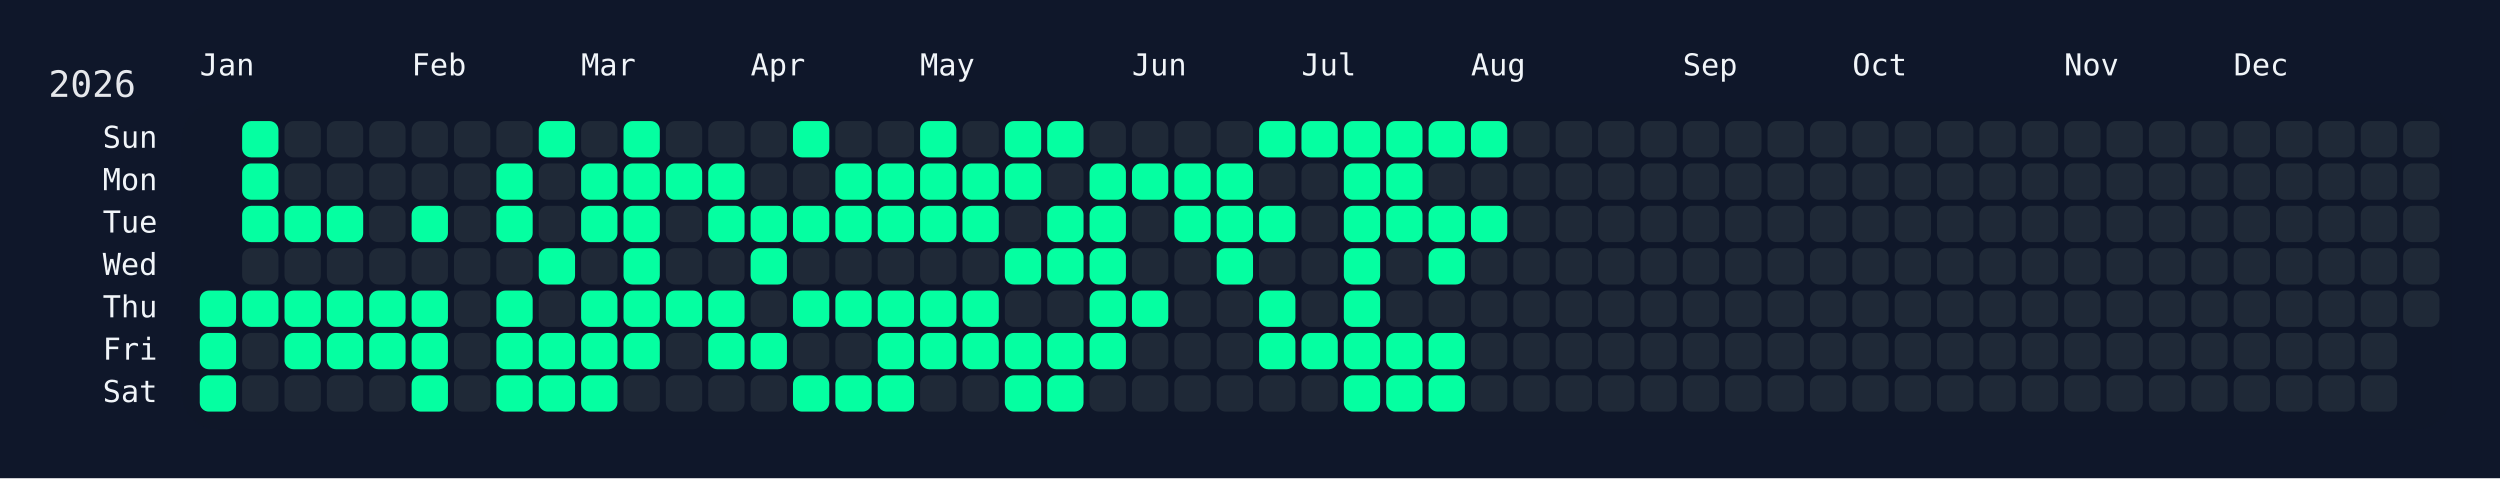
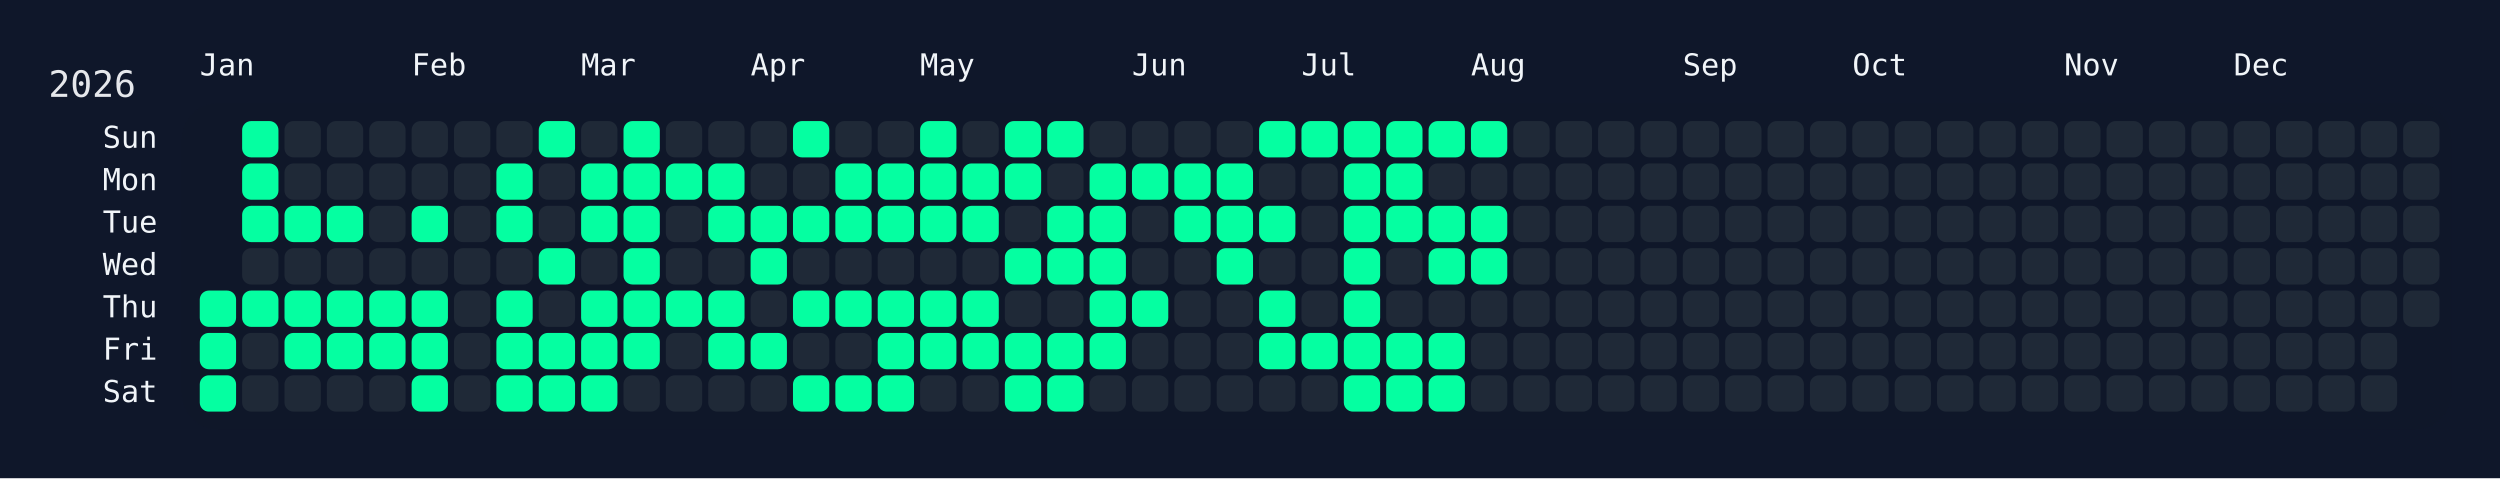
<svg xmlns="http://www.w3.org/2000/svg" width="826" height="158" viewBox="0 0 826 158">
  <rect width="826" height="158" fill="#0f172a" />
  <rect x="60" y="34" width="750" height="108" rx="12" ry="12" fill="rgba(15, 23, 42, 0.8)" />
  <text x="16" y="32" font-size="12" fill="#e5e7eb" font-family="JetBrains Mono, ui-monospace, SFMono-Regular, Menlo, Monaco, Consolas, monospace">2026</text>
  <text x="66" y="18" font-size="10" fill="#f1f5f9" font-family="JetBrains Mono, ui-monospace, SFMono-Regular, Menlo, Monaco, Consolas, monospace" dominant-baseline="hanging">Jan</text>
  <text x="136" y="18" font-size="10" fill="#f1f5f9" font-family="JetBrains Mono, ui-monospace, SFMono-Regular, Menlo, Monaco, Consolas, monospace" dominant-baseline="hanging">Feb</text>
  <text x="192" y="18" font-size="10" fill="#f1f5f9" font-family="JetBrains Mono, ui-monospace, SFMono-Regular, Menlo, Monaco, Consolas, monospace" dominant-baseline="hanging">Mar</text>
  <text x="248" y="18" font-size="10" fill="#f1f5f9" font-family="JetBrains Mono, ui-monospace, SFMono-Regular, Menlo, Monaco, Consolas, monospace" dominant-baseline="hanging">Apr</text>
  <text x="304" y="18" font-size="10" fill="#f1f5f9" font-family="JetBrains Mono, ui-monospace, SFMono-Regular, Menlo, Monaco, Consolas, monospace" dominant-baseline="hanging">May</text>
  <text x="374" y="18" font-size="10" fill="#f1f5f9" font-family="JetBrains Mono, ui-monospace, SFMono-Regular, Menlo, Monaco, Consolas, monospace" dominant-baseline="hanging">Jun</text>
  <text x="430" y="18" font-size="10" fill="#f1f5f9" font-family="JetBrains Mono, ui-monospace, SFMono-Regular, Menlo, Monaco, Consolas, monospace" dominant-baseline="hanging">Jul</text>
  <text x="486" y="18" font-size="10" fill="#f1f5f9" font-family="JetBrains Mono, ui-monospace, SFMono-Regular, Menlo, Monaco, Consolas, monospace" dominant-baseline="hanging">Aug</text>
  <text x="556" y="18" font-size="10" fill="#f1f5f9" font-family="JetBrains Mono, ui-monospace, SFMono-Regular, Menlo, Monaco, Consolas, monospace" dominant-baseline="hanging">Sep</text>
  <text x="612" y="18" font-size="10" fill="#f1f5f9" font-family="JetBrains Mono, ui-monospace, SFMono-Regular, Menlo, Monaco, Consolas, monospace" dominant-baseline="hanging">Oct</text>
  <text x="682" y="18" font-size="10" fill="#f1f5f9" font-family="JetBrains Mono, ui-monospace, SFMono-Regular, Menlo, Monaco, Consolas, monospace" dominant-baseline="hanging">Nov</text>
  <text x="738" y="18" font-size="10" fill="#f1f5f9" font-family="JetBrains Mono, ui-monospace, SFMono-Regular, Menlo, Monaco, Consolas, monospace" dominant-baseline="hanging">Dec</text>
  <text x="52" y="46.0" font-size="10" fill="#f1f5f9" font-family="JetBrains Mono, ui-monospace, SFMono-Regular, Menlo, Monaco, Consolas, monospace" text-anchor="end" dominant-baseline="middle">Sun</text>
  <text x="52" y="60.0" font-size="10" fill="#f1f5f9" font-family="JetBrains Mono, ui-monospace, SFMono-Regular, Menlo, Monaco, Consolas, monospace" text-anchor="end" dominant-baseline="middle">Mon</text>
  <text x="52" y="74.0" font-size="10" fill="#f1f5f9" font-family="JetBrains Mono, ui-monospace, SFMono-Regular, Menlo, Monaco, Consolas, monospace" text-anchor="end" dominant-baseline="middle">Tue</text>
  <text x="52" y="88.0" font-size="10" fill="#f1f5f9" font-family="JetBrains Mono, ui-monospace, SFMono-Regular, Menlo, Monaco, Consolas, monospace" text-anchor="end" dominant-baseline="middle">Wed</text>
  <text x="52" y="102.0" font-size="10" fill="#f1f5f9" font-family="JetBrains Mono, ui-monospace, SFMono-Regular, Menlo, Monaco, Consolas, monospace" text-anchor="end" dominant-baseline="middle">Thu</text>
  <text x="52" y="116.0" font-size="10" fill="#f1f5f9" font-family="JetBrains Mono, ui-monospace, SFMono-Regular, Menlo, Monaco, Consolas, monospace" text-anchor="end" dominant-baseline="middle">Fri</text>
  <text x="52" y="130.0" font-size="10" fill="#f1f5f9" font-family="JetBrains Mono, ui-monospace, SFMono-Regular, Menlo, Monaco, Consolas, monospace" text-anchor="end" dominant-baseline="middle">Sat</text>
  <g transform="translate(66,40)">
    <rect x="0" y="56" width="12" height="12" rx="3" ry="3" fill="#05ffa1" data-date="2026-01-01" />
    <rect x="0" y="70" width="12" height="12" rx="3" ry="3" fill="#05ffa1" data-date="2026-01-02" />
    <rect x="0" y="84" width="12" height="12" rx="3" ry="3" fill="#05ffa1" data-date="2026-01-03" />
    <rect x="14" y="0" width="12" height="12" rx="3" ry="3" fill="#05ffa1" data-date="2026-01-04" />
    <rect x="14" y="14" width="12" height="12" rx="3" ry="3" fill="#05ffa1" data-date="2026-01-05" />
    <rect x="14" y="28" width="12" height="12" rx="3" ry="3" fill="#05ffa1" data-date="2026-01-06" />
    <rect x="14" y="42" width="12" height="12" rx="3" ry="3" fill="#1f2937" data-date="2026-01-07" />
    <rect x="14" y="56" width="12" height="12" rx="3" ry="3" fill="#05ffa1" data-date="2026-01-08" />
    <rect x="14" y="70" width="12" height="12" rx="3" ry="3" fill="#1f2937" data-date="2026-01-09" />
    <rect x="14" y="84" width="12" height="12" rx="3" ry="3" fill="#1f2937" data-date="2026-01-10" />
    <rect x="28" y="0" width="12" height="12" rx="3" ry="3" fill="#1f2937" data-date="2026-01-11" />
    <rect x="28" y="14" width="12" height="12" rx="3" ry="3" fill="#1f2937" data-date="2026-01-12" />
    <rect x="28" y="28" width="12" height="12" rx="3" ry="3" fill="#05ffa1" data-date="2026-01-13" />
    <rect x="28" y="42" width="12" height="12" rx="3" ry="3" fill="#1f2937" data-date="2026-01-14" />
    <rect x="28" y="56" width="12" height="12" rx="3" ry="3" fill="#05ffa1" data-date="2026-01-15" />
    <rect x="28" y="70" width="12" height="12" rx="3" ry="3" fill="#05ffa1" data-date="2026-01-16" />
    <rect x="28" y="84" width="12" height="12" rx="3" ry="3" fill="#1f2937" data-date="2026-01-17" />
    <rect x="42" y="0" width="12" height="12" rx="3" ry="3" fill="#1f2937" data-date="2026-01-18" />
    <rect x="42" y="14" width="12" height="12" rx="3" ry="3" fill="#1f2937" data-date="2026-01-19" />
    <rect x="42" y="28" width="12" height="12" rx="3" ry="3" fill="#05ffa1" data-date="2026-01-20" />
    <rect x="42" y="42" width="12" height="12" rx="3" ry="3" fill="#1f2937" data-date="2026-01-21" />
    <rect x="42" y="56" width="12" height="12" rx="3" ry="3" fill="#05ffa1" data-date="2026-01-22" />
    <rect x="42" y="70" width="12" height="12" rx="3" ry="3" fill="#05ffa1" data-date="2026-01-23" />
    <rect x="42" y="84" width="12" height="12" rx="3" ry="3" fill="#1f2937" data-date="2026-01-24" />
    <rect x="56" y="0" width="12" height="12" rx="3" ry="3" fill="#1f2937" data-date="2026-01-25" />
    <rect x="56" y="14" width="12" height="12" rx="3" ry="3" fill="#1f2937" data-date="2026-01-26" />
    <rect x="56" y="28" width="12" height="12" rx="3" ry="3" fill="#1f2937" data-date="2026-01-27" />
    <rect x="56" y="42" width="12" height="12" rx="3" ry="3" fill="#1f2937" data-date="2026-01-28" />
    <rect x="56" y="56" width="12" height="12" rx="3" ry="3" fill="#05ffa1" data-date="2026-01-29" />
    <rect x="56" y="70" width="12" height="12" rx="3" ry="3" fill="#05ffa1" data-date="2026-01-30" />
    <rect x="56" y="84" width="12" height="12" rx="3" ry="3" fill="#1f2937" data-date="2026-01-31" />
    <rect x="70" y="0" width="12" height="12" rx="3" ry="3" fill="#1f2937" data-date="2026-02-01" />
    <rect x="70" y="14" width="12" height="12" rx="3" ry="3" fill="#1f2937" data-date="2026-02-02" />
    <rect x="70" y="28" width="12" height="12" rx="3" ry="3" fill="#05ffa1" data-date="2026-02-03" />
    <rect x="70" y="42" width="12" height="12" rx="3" ry="3" fill="#1f2937" data-date="2026-02-04" />
    <rect x="70" y="56" width="12" height="12" rx="3" ry="3" fill="#05ffa1" data-date="2026-02-05" />
    <rect x="70" y="70" width="12" height="12" rx="3" ry="3" fill="#05ffa1" data-date="2026-02-06" />
    <rect x="70" y="84" width="12" height="12" rx="3" ry="3" fill="#05ffa1" data-date="2026-02-07" />
    <rect x="84" y="0" width="12" height="12" rx="3" ry="3" fill="#1f2937" data-date="2026-02-08" />
    <rect x="84" y="14" width="12" height="12" rx="3" ry="3" fill="#1f2937" data-date="2026-02-09" />
    <rect x="84" y="28" width="12" height="12" rx="3" ry="3" fill="#1f2937" data-date="2026-02-10" />
    <rect x="84" y="42" width="12" height="12" rx="3" ry="3" fill="#1f2937" data-date="2026-02-11" />
    <rect x="84" y="56" width="12" height="12" rx="3" ry="3" fill="#1f2937" data-date="2026-02-12" />
    <rect x="84" y="70" width="12" height="12" rx="3" ry="3" fill="#1f2937" data-date="2026-02-13" />
    <rect x="84" y="84" width="12" height="12" rx="3" ry="3" fill="#1f2937" data-date="2026-02-14" />
    <rect x="98" y="0" width="12" height="12" rx="3" ry="3" fill="#1f2937" data-date="2026-02-15" />
    <rect x="98" y="14" width="12" height="12" rx="3" ry="3" fill="#05ffa1" data-date="2026-02-16" />
    <rect x="98" y="28" width="12" height="12" rx="3" ry="3" fill="#05ffa1" data-date="2026-02-17" />
    <rect x="98" y="42" width="12" height="12" rx="3" ry="3" fill="#1f2937" data-date="2026-02-18" />
    <rect x="98" y="56" width="12" height="12" rx="3" ry="3" fill="#05ffa1" data-date="2026-02-19" />
    <rect x="98" y="70" width="12" height="12" rx="3" ry="3" fill="#05ffa1" data-date="2026-02-20" />
    <rect x="98" y="84" width="12" height="12" rx="3" ry="3" fill="#05ffa1" data-date="2026-02-21" />
    <rect x="112" y="0" width="12" height="12" rx="3" ry="3" fill="#05ffa1" data-date="2026-02-22" />
    <rect x="112" y="14" width="12" height="12" rx="3" ry="3" fill="#1f2937" data-date="2026-02-23" />
    <rect x="112" y="28" width="12" height="12" rx="3" ry="3" fill="#1f2937" data-date="2026-02-24" />
    <rect x="112" y="42" width="12" height="12" rx="3" ry="3" fill="#05ffa1" data-date="2026-02-25" />
    <rect x="112" y="56" width="12" height="12" rx="3" ry="3" fill="#1f2937" data-date="2026-02-26" />
    <rect x="112" y="70" width="12" height="12" rx="3" ry="3" fill="#05ffa1" data-date="2026-02-27" />
    <rect x="112" y="84" width="12" height="12" rx="3" ry="3" fill="#05ffa1" data-date="2026-02-28" />
    <rect x="126" y="0" width="12" height="12" rx="3" ry="3" fill="#1f2937" data-date="2026-03-01" />
    <rect x="126" y="14" width="12" height="12" rx="3" ry="3" fill="#05ffa1" data-date="2026-03-02" />
    <rect x="126" y="28" width="12" height="12" rx="3" ry="3" fill="#05ffa1" data-date="2026-03-03" />
    <rect x="126" y="42" width="12" height="12" rx="3" ry="3" fill="#1f2937" data-date="2026-03-04" />
    <rect x="126" y="56" width="12" height="12" rx="3" ry="3" fill="#05ffa1" data-date="2026-03-05" />
    <rect x="126" y="70" width="12" height="12" rx="3" ry="3" fill="#05ffa1" data-date="2026-03-06" />
    <rect x="126" y="84" width="12" height="12" rx="3" ry="3" fill="#05ffa1" data-date="2026-03-07" />
    <rect x="140" y="0" width="12" height="12" rx="3" ry="3" fill="#05ffa1" data-date="2026-03-08" />
    <rect x="140" y="14" width="12" height="12" rx="3" ry="3" fill="#05ffa1" data-date="2026-03-09" />
    <rect x="140" y="28" width="12" height="12" rx="3" ry="3" fill="#05ffa1" data-date="2026-03-10" />
    <rect x="140" y="42" width="12" height="12" rx="3" ry="3" fill="#05ffa1" data-date="2026-03-11" />
    <rect x="140" y="56" width="12" height="12" rx="3" ry="3" fill="#05ffa1" data-date="2026-03-12" />
    <rect x="140" y="70" width="12" height="12" rx="3" ry="3" fill="#05ffa1" data-date="2026-03-13" />
    <rect x="140" y="84" width="12" height="12" rx="3" ry="3" fill="#1f2937" data-date="2026-03-14" />
    <rect x="154" y="0" width="12" height="12" rx="3" ry="3" fill="#1f2937" data-date="2026-03-15" />
    <rect x="154" y="14" width="12" height="12" rx="3" ry="3" fill="#05ffa1" data-date="2026-03-16" />
    <rect x="154" y="28" width="12" height="12" rx="3" ry="3" fill="#1f2937" data-date="2026-03-17" />
    <rect x="154" y="42" width="12" height="12" rx="3" ry="3" fill="#1f2937" data-date="2026-03-18" />
    <rect x="154" y="56" width="12" height="12" rx="3" ry="3" fill="#05ffa1" data-date="2026-03-19" />
    <rect x="154" y="70" width="12" height="12" rx="3" ry="3" fill="#1f2937" data-date="2026-03-20" />
    <rect x="154" y="84" width="12" height="12" rx="3" ry="3" fill="#1f2937" data-date="2026-03-21" />
    <rect x="168" y="0" width="12" height="12" rx="3" ry="3" fill="#1f2937" data-date="2026-03-22" />
    <rect x="168" y="14" width="12" height="12" rx="3" ry="3" fill="#05ffa1" data-date="2026-03-23" />
    <rect x="168" y="28" width="12" height="12" rx="3" ry="3" fill="#05ffa1" data-date="2026-03-24" />
    <rect x="168" y="42" width="12" height="12" rx="3" ry="3" fill="#1f2937" data-date="2026-03-25" />
    <rect x="168" y="56" width="12" height="12" rx="3" ry="3" fill="#05ffa1" data-date="2026-03-26" />
    <rect x="168" y="70" width="12" height="12" rx="3" ry="3" fill="#05ffa1" data-date="2026-03-27" />
    <rect x="168" y="84" width="12" height="12" rx="3" ry="3" fill="#1f2937" data-date="2026-03-28" />
    <rect x="182" y="0" width="12" height="12" rx="3" ry="3" fill="#1f2937" data-date="2026-03-29" />
    <rect x="182" y="14" width="12" height="12" rx="3" ry="3" fill="#1f2937" data-date="2026-03-30" />
    <rect x="182" y="28" width="12" height="12" rx="3" ry="3" fill="#05ffa1" data-date="2026-03-31" />
    <rect x="182" y="42" width="12" height="12" rx="3" ry="3" fill="#05ffa1" data-date="2026-04-01" />
    <rect x="182" y="56" width="12" height="12" rx="3" ry="3" fill="#1f2937" data-date="2026-04-02" />
    <rect x="182" y="70" width="12" height="12" rx="3" ry="3" fill="#05ffa1" data-date="2026-04-03" />
    <rect x="182" y="84" width="12" height="12" rx="3" ry="3" fill="#1f2937" data-date="2026-04-04" />
    <rect x="196" y="0" width="12" height="12" rx="3" ry="3" fill="#05ffa1" data-date="2026-04-05" />
    <rect x="196" y="14" width="12" height="12" rx="3" ry="3" fill="#1f2937" data-date="2026-04-06" />
    <rect x="196" y="28" width="12" height="12" rx="3" ry="3" fill="#05ffa1" data-date="2026-04-07" />
    <rect x="196" y="42" width="12" height="12" rx="3" ry="3" fill="#1f2937" data-date="2026-04-08" />
    <rect x="196" y="56" width="12" height="12" rx="3" ry="3" fill="#05ffa1" data-date="2026-04-09" />
    <rect x="196" y="70" width="12" height="12" rx="3" ry="3" fill="#1f2937" data-date="2026-04-10" />
    <rect x="196" y="84" width="12" height="12" rx="3" ry="3" fill="#05ffa1" data-date="2026-04-11" />
    <rect x="210" y="0" width="12" height="12" rx="3" ry="3" fill="#1f2937" data-date="2026-04-12" />
    <rect x="210" y="14" width="12" height="12" rx="3" ry="3" fill="#05ffa1" data-date="2026-04-13" />
    <rect x="210" y="28" width="12" height="12" rx="3" ry="3" fill="#05ffa1" data-date="2026-04-14" />
    <rect x="210" y="42" width="12" height="12" rx="3" ry="3" fill="#1f2937" data-date="2026-04-15" />
    <rect x="210" y="56" width="12" height="12" rx="3" ry="3" fill="#05ffa1" data-date="2026-04-16" />
    <rect x="210" y="70" width="12" height="12" rx="3" ry="3" fill="#1f2937" data-date="2026-04-17" />
    <rect x="210" y="84" width="12" height="12" rx="3" ry="3" fill="#05ffa1" data-date="2026-04-18" />
    <rect x="224" y="0" width="12" height="12" rx="3" ry="3" fill="#1f2937" data-date="2026-04-19" />
    <rect x="224" y="14" width="12" height="12" rx="3" ry="3" fill="#05ffa1" data-date="2026-04-20" />
    <rect x="224" y="28" width="12" height="12" rx="3" ry="3" fill="#05ffa1" data-date="2026-04-21" />
    <rect x="224" y="42" width="12" height="12" rx="3" ry="3" fill="#1f2937" data-date="2026-04-22" />
    <rect x="224" y="56" width="12" height="12" rx="3" ry="3" fill="#05ffa1" data-date="2026-04-23" />
    <rect x="224" y="70" width="12" height="12" rx="3" ry="3" fill="#05ffa1" data-date="2026-04-24" />
    <rect x="224" y="84" width="12" height="12" rx="3" ry="3" fill="#05ffa1" data-date="2026-04-25" />
    <rect x="238" y="0" width="12" height="12" rx="3" ry="3" fill="#05ffa1" data-date="2026-04-26" />
    <rect x="238" y="14" width="12" height="12" rx="3" ry="3" fill="#05ffa1" data-date="2026-04-27" />
    <rect x="238" y="28" width="12" height="12" rx="3" ry="3" fill="#05ffa1" data-date="2026-04-28" />
    <rect x="238" y="42" width="12" height="12" rx="3" ry="3" fill="#1f2937" data-date="2026-04-29" />
    <rect x="238" y="56" width="12" height="12" rx="3" ry="3" fill="#05ffa1" data-date="2026-04-30" />
    <rect x="238" y="70" width="12" height="12" rx="3" ry="3" fill="#05ffa1" data-date="2026-05-01" />
    <rect x="238" y="84" width="12" height="12" rx="3" ry="3" fill="#1f2937" data-date="2026-05-02" />
    <rect x="252" y="0" width="12" height="12" rx="3" ry="3" fill="#1f2937" data-date="2026-05-03" />
    <rect x="252" y="14" width="12" height="12" rx="3" ry="3" fill="#05ffa1" data-date="2026-05-04" />
    <rect x="252" y="28" width="12" height="12" rx="3" ry="3" fill="#05ffa1" data-date="2026-05-05" />
    <rect x="252" y="42" width="12" height="12" rx="3" ry="3" fill="#1f2937" data-date="2026-05-06" />
    <rect x="252" y="56" width="12" height="12" rx="3" ry="3" fill="#05ffa1" data-date="2026-05-07" />
    <rect x="252" y="70" width="12" height="12" rx="3" ry="3" fill="#05ffa1" data-date="2026-05-08" />
    <rect x="252" y="84" width="12" height="12" rx="3" ry="3" fill="#1f2937" data-date="2026-05-09" />
    <rect x="266" y="0" width="12" height="12" rx="3" ry="3" fill="#05ffa1" data-date="2026-05-10" />
    <rect x="266" y="14" width="12" height="12" rx="3" ry="3" fill="#05ffa1" data-date="2026-05-11" />
    <rect x="266" y="28" width="12" height="12" rx="3" ry="3" fill="#1f2937" data-date="2026-05-12" />
    <rect x="266" y="42" width="12" height="12" rx="3" ry="3" fill="#05ffa1" data-date="2026-05-13" />
    <rect x="266" y="56" width="12" height="12" rx="3" ry="3" fill="#1f2937" data-date="2026-05-14" />
    <rect x="266" y="70" width="12" height="12" rx="3" ry="3" fill="#05ffa1" data-date="2026-05-15" />
    <rect x="266" y="84" width="12" height="12" rx="3" ry="3" fill="#05ffa1" data-date="2026-05-16" />
    <rect x="280" y="0" width="12" height="12" rx="3" ry="3" fill="#05ffa1" data-date="2026-05-17" />
    <rect x="280" y="14" width="12" height="12" rx="3" ry="3" fill="#1f2937" data-date="2026-05-18" />
    <rect x="280" y="28" width="12" height="12" rx="3" ry="3" fill="#05ffa1" data-date="2026-05-19" />
    <rect x="280" y="42" width="12" height="12" rx="3" ry="3" fill="#05ffa1" data-date="2026-05-20" />
    <rect x="280" y="56" width="12" height="12" rx="3" ry="3" fill="#1f2937" data-date="2026-05-21" />
    <rect x="280" y="70" width="12" height="12" rx="3" ry="3" fill="#05ffa1" data-date="2026-05-22" />
    <rect x="280" y="84" width="12" height="12" rx="3" ry="3" fill="#05ffa1" data-date="2026-05-23" />
    <rect x="294" y="0" width="12" height="12" rx="3" ry="3" fill="#1f2937" data-date="2026-05-24" />
    <rect x="294" y="14" width="12" height="12" rx="3" ry="3" fill="#05ffa1" data-date="2026-05-25" />
    <rect x="294" y="28" width="12" height="12" rx="3" ry="3" fill="#05ffa1" data-date="2026-05-26" />
    <rect x="294" y="42" width="12" height="12" rx="3" ry="3" fill="#05ffa1" data-date="2026-05-27" />
    <rect x="294" y="56" width="12" height="12" rx="3" ry="3" fill="#05ffa1" data-date="2026-05-28" />
    <rect x="294" y="70" width="12" height="12" rx="3" ry="3" fill="#05ffa1" data-date="2026-05-29" />
    <rect x="294" y="84" width="12" height="12" rx="3" ry="3" fill="#1f2937" data-date="2026-05-30" />
    <rect x="308" y="0" width="12" height="12" rx="3" ry="3" fill="#1f2937" data-date="2026-05-31" />
    <rect x="308" y="14" width="12" height="12" rx="3" ry="3" fill="#05ffa1" data-date="2026-06-01" />
    <rect x="308" y="28" width="12" height="12" rx="3" ry="3" fill="#1f2937" data-date="2026-06-02" />
    <rect x="308" y="42" width="12" height="12" rx="3" ry="3" fill="#1f2937" data-date="2026-06-03" />
    <rect x="308" y="56" width="12" height="12" rx="3" ry="3" fill="#05ffa1" data-date="2026-06-04" />
    <rect x="308" y="70" width="12" height="12" rx="3" ry="3" fill="#1f2937" data-date="2026-06-05" />
    <rect x="308" y="84" width="12" height="12" rx="3" ry="3" fill="#1f2937" data-date="2026-06-06" />
    <rect x="322" y="0" width="12" height="12" rx="3" ry="3" fill="#1f2937" data-date="2026-06-07" />
    <rect x="322" y="14" width="12" height="12" rx="3" ry="3" fill="#05ffa1" data-date="2026-06-08" />
    <rect x="322" y="28" width="12" height="12" rx="3" ry="3" fill="#05ffa1" data-date="2026-06-09" />
    <rect x="322" y="42" width="12" height="12" rx="3" ry="3" fill="#1f2937" data-date="2026-06-10" />
    <rect x="322" y="56" width="12" height="12" rx="3" ry="3" fill="#1f2937" data-date="2026-06-11" />
    <rect x="322" y="70" width="12" height="12" rx="3" ry="3" fill="#1f2937" data-date="2026-06-12" />
    <rect x="322" y="84" width="12" height="12" rx="3" ry="3" fill="#1f2937" data-date="2026-06-13" />
    <rect x="336" y="0" width="12" height="12" rx="3" ry="3" fill="#1f2937" data-date="2026-06-14" />
    <rect x="336" y="14" width="12" height="12" rx="3" ry="3" fill="#05ffa1" data-date="2026-06-15" />
    <rect x="336" y="28" width="12" height="12" rx="3" ry="3" fill="#05ffa1" data-date="2026-06-16" />
    <rect x="336" y="42" width="12" height="12" rx="3" ry="3" fill="#05ffa1" data-date="2026-06-17" />
    <rect x="336" y="56" width="12" height="12" rx="3" ry="3" fill="#1f2937" data-date="2026-06-18" />
    <rect x="336" y="70" width="12" height="12" rx="3" ry="3" fill="#1f2937" data-date="2026-06-19" />
    <rect x="336" y="84" width="12" height="12" rx="3" ry="3" fill="#1f2937" data-date="2026-06-20" />
    <rect x="350" y="0" width="12" height="12" rx="3" ry="3" fill="#05ffa1" data-date="2026-06-21" />
    <rect x="350" y="14" width="12" height="12" rx="3" ry="3" fill="#1f2937" data-date="2026-06-22" />
    <rect x="350" y="28" width="12" height="12" rx="3" ry="3" fill="#05ffa1" data-date="2026-06-23" />
    <rect x="350" y="42" width="12" height="12" rx="3" ry="3" fill="#1f2937" data-date="2026-06-24" />
    <rect x="350" y="56" width="12" height="12" rx="3" ry="3" fill="#05ffa1" data-date="2026-06-25" />
    <rect x="350" y="70" width="12" height="12" rx="3" ry="3" fill="#05ffa1" data-date="2026-06-26" />
    <rect x="350" y="84" width="12" height="12" rx="3" ry="3" fill="#1f2937" data-date="2026-06-27" />
    <rect x="364" y="0" width="12" height="12" rx="3" ry="3" fill="#05ffa1" data-date="2026-06-28" />
    <rect x="364" y="14" width="12" height="12" rx="3" ry="3" fill="#1f2937" data-date="2026-06-29" />
    <rect x="364" y="28" width="12" height="12" rx="3" ry="3" fill="#1f2937" data-date="2026-06-30" />
    <rect x="364" y="42" width="12" height="12" rx="3" ry="3" fill="#1f2937" data-date="2026-07-01" />
    <rect x="364" y="56" width="12" height="12" rx="3" ry="3" fill="#1f2937" data-date="2026-07-02" />
    <rect x="364" y="70" width="12" height="12" rx="3" ry="3" fill="#05ffa1" data-date="2026-07-03" />
    <rect x="364" y="84" width="12" height="12" rx="3" ry="3" fill="#1f2937" data-date="2026-07-04" />
    <rect x="378" y="0" width="12" height="12" rx="3" ry="3" fill="#05ffa1" data-date="2026-07-05" />
    <rect x="378" y="14" width="12" height="12" rx="3" ry="3" fill="#05ffa1" data-date="2026-07-06" />
    <rect x="378" y="28" width="12" height="12" rx="3" ry="3" fill="#05ffa1" data-date="2026-07-07" />
    <rect x="378" y="42" width="12" height="12" rx="3" ry="3" fill="#05ffa1" data-date="2026-07-08" />
    <rect x="378" y="56" width="12" height="12" rx="3" ry="3" fill="#05ffa1" data-date="2026-07-09" />
    <rect x="378" y="70" width="12" height="12" rx="3" ry="3" fill="#05ffa1" data-date="2026-07-10" />
    <rect x="378" y="84" width="12" height="12" rx="3" ry="3" fill="#05ffa1" data-date="2026-07-11" />
    <rect x="392" y="0" width="12" height="12" rx="3" ry="3" fill="#05ffa1" data-date="2026-07-12" />
    <rect x="392" y="14" width="12" height="12" rx="3" ry="3" fill="#05ffa1" data-date="2026-07-13" />
    <rect x="392" y="28" width="12" height="12" rx="3" ry="3" fill="#05ffa1" data-date="2026-07-14" />
    <rect x="392" y="42" width="12" height="12" rx="3" ry="3" fill="#1f2937" data-date="2026-07-15" />
    <rect x="392" y="56" width="12" height="12" rx="3" ry="3" fill="#1f2937" data-date="2026-07-16" />
    <rect x="392" y="70" width="12" height="12" rx="3" ry="3" fill="#05ffa1" data-date="2026-07-17" />
    <rect x="392" y="84" width="12" height="12" rx="3" ry="3" fill="#05ffa1" data-date="2026-07-18" />
    <rect x="406" y="0" width="12" height="12" rx="3" ry="3" fill="#05ffa1" data-date="2026-07-19" />
    <rect x="406" y="14" width="12" height="12" rx="3" ry="3" fill="#1f2937" data-date="2026-07-20" />
    <rect x="406" y="28" width="12" height="12" rx="3" ry="3" fill="#05ffa1" data-date="2026-07-21" />
    <rect x="406" y="42" width="12" height="12" rx="3" ry="3" fill="#05ffa1" data-date="2026-07-22" />
    <rect x="406" y="56" width="12" height="12" rx="3" ry="3" fill="#1f2937" data-date="2026-07-23" />
    <rect x="406" y="70" width="12" height="12" rx="3" ry="3" fill="#05ffa1" data-date="2026-07-24" />
    <rect x="406" y="84" width="12" height="12" rx="3" ry="3" fill="#05ffa1" data-date="2026-07-25" />
    <rect x="420" y="0" width="12" height="12" rx="3" ry="3" fill="#05ffa1" data-date="2026-07-26" />
    <rect x="420" y="14" width="12" height="12" rx="3" ry="3" fill="#1f2937" data-date="2026-07-27" />
    <rect x="420" y="28" width="12" height="12" rx="3" ry="3" fill="#05ffa1" data-date="2026-07-28" />
-     <rect x="420" y="42" width="12" height="12" rx="3" ry="3" fill="#1f2937" data-date="2026-07-29" />
+     <rect x="420" y="42" width="12" height="12" rx="3" ry="3" fill="#05ffa1" data-date="2026-07-29" />
    <rect x="420" y="56" width="12" height="12" rx="3" ry="3" fill="#1f2937" data-date="2026-07-30" />
    <rect x="420" y="70" width="12" height="12" rx="3" ry="3" fill="#1f2937" data-date="2026-07-31" />
    <rect x="420" y="84" width="12" height="12" rx="3" ry="3" fill="#1f2937" data-date="2026-08-01" />
    <rect x="434" y="0" width="12" height="12" rx="3" ry="3" fill="#1f2937" data-date="2026-08-02" />
    <rect x="434" y="14" width="12" height="12" rx="3" ry="3" fill="#1f2937" data-date="2026-08-03" />
    <rect x="434" y="28" width="12" height="12" rx="3" ry="3" fill="#1f2937" data-date="2026-08-04" />
    <rect x="434" y="42" width="12" height="12" rx="3" ry="3" fill="#1f2937" data-date="2026-08-05" />
    <rect x="434" y="56" width="12" height="12" rx="3" ry="3" fill="#1f2937" data-date="2026-08-06" />
    <rect x="434" y="70" width="12" height="12" rx="3" ry="3" fill="#1f2937" data-date="2026-08-07" />
    <rect x="434" y="84" width="12" height="12" rx="3" ry="3" fill="#1f2937" data-date="2026-08-08" />
    <rect x="448" y="0" width="12" height="12" rx="3" ry="3" fill="#1f2937" data-date="2026-08-09" />
    <rect x="448" y="14" width="12" height="12" rx="3" ry="3" fill="#1f2937" data-date="2026-08-10" />
    <rect x="448" y="28" width="12" height="12" rx="3" ry="3" fill="#1f2937" data-date="2026-08-11" />
    <rect x="448" y="42" width="12" height="12" rx="3" ry="3" fill="#1f2937" data-date="2026-08-12" />
    <rect x="448" y="56" width="12" height="12" rx="3" ry="3" fill="#1f2937" data-date="2026-08-13" />
    <rect x="448" y="70" width="12" height="12" rx="3" ry="3" fill="#1f2937" data-date="2026-08-14" />
    <rect x="448" y="84" width="12" height="12" rx="3" ry="3" fill="#1f2937" data-date="2026-08-15" />
    <rect x="462" y="0" width="12" height="12" rx="3" ry="3" fill="#1f2937" data-date="2026-08-16" />
    <rect x="462" y="14" width="12" height="12" rx="3" ry="3" fill="#1f2937" data-date="2026-08-17" />
    <rect x="462" y="28" width="12" height="12" rx="3" ry="3" fill="#1f2937" data-date="2026-08-18" />
    <rect x="462" y="42" width="12" height="12" rx="3" ry="3" fill="#1f2937" data-date="2026-08-19" />
    <rect x="462" y="56" width="12" height="12" rx="3" ry="3" fill="#1f2937" data-date="2026-08-20" />
    <rect x="462" y="70" width="12" height="12" rx="3" ry="3" fill="#1f2937" data-date="2026-08-21" />
    <rect x="462" y="84" width="12" height="12" rx="3" ry="3" fill="#1f2937" data-date="2026-08-22" />
    <rect x="476" y="0" width="12" height="12" rx="3" ry="3" fill="#1f2937" data-date="2026-08-23" />
    <rect x="476" y="14" width="12" height="12" rx="3" ry="3" fill="#1f2937" data-date="2026-08-24" />
    <rect x="476" y="28" width="12" height="12" rx="3" ry="3" fill="#1f2937" data-date="2026-08-25" />
    <rect x="476" y="42" width="12" height="12" rx="3" ry="3" fill="#1f2937" data-date="2026-08-26" />
    <rect x="476" y="56" width="12" height="12" rx="3" ry="3" fill="#1f2937" data-date="2026-08-27" />
    <rect x="476" y="70" width="12" height="12" rx="3" ry="3" fill="#1f2937" data-date="2026-08-28" />
    <rect x="476" y="84" width="12" height="12" rx="3" ry="3" fill="#1f2937" data-date="2026-08-29" />
    <rect x="490" y="0" width="12" height="12" rx="3" ry="3" fill="#1f2937" data-date="2026-08-30" />
    <rect x="490" y="14" width="12" height="12" rx="3" ry="3" fill="#1f2937" data-date="2026-08-31" />
    <rect x="490" y="28" width="12" height="12" rx="3" ry="3" fill="#1f2937" data-date="2026-09-01" />
    <rect x="490" y="42" width="12" height="12" rx="3" ry="3" fill="#1f2937" data-date="2026-09-02" />
    <rect x="490" y="56" width="12" height="12" rx="3" ry="3" fill="#1f2937" data-date="2026-09-03" />
    <rect x="490" y="70" width="12" height="12" rx="3" ry="3" fill="#1f2937" data-date="2026-09-04" />
    <rect x="490" y="84" width="12" height="12" rx="3" ry="3" fill="#1f2937" data-date="2026-09-05" />
    <rect x="504" y="0" width="12" height="12" rx="3" ry="3" fill="#1f2937" data-date="2026-09-06" />
    <rect x="504" y="14" width="12" height="12" rx="3" ry="3" fill="#1f2937" data-date="2026-09-07" />
    <rect x="504" y="28" width="12" height="12" rx="3" ry="3" fill="#1f2937" data-date="2026-09-08" />
    <rect x="504" y="42" width="12" height="12" rx="3" ry="3" fill="#1f2937" data-date="2026-09-09" />
    <rect x="504" y="56" width="12" height="12" rx="3" ry="3" fill="#1f2937" data-date="2026-09-10" />
    <rect x="504" y="70" width="12" height="12" rx="3" ry="3" fill="#1f2937" data-date="2026-09-11" />
    <rect x="504" y="84" width="12" height="12" rx="3" ry="3" fill="#1f2937" data-date="2026-09-12" />
    <rect x="518" y="0" width="12" height="12" rx="3" ry="3" fill="#1f2937" data-date="2026-09-13" />
    <rect x="518" y="14" width="12" height="12" rx="3" ry="3" fill="#1f2937" data-date="2026-09-14" />
    <rect x="518" y="28" width="12" height="12" rx="3" ry="3" fill="#1f2937" data-date="2026-09-15" />
    <rect x="518" y="42" width="12" height="12" rx="3" ry="3" fill="#1f2937" data-date="2026-09-16" />
    <rect x="518" y="56" width="12" height="12" rx="3" ry="3" fill="#1f2937" data-date="2026-09-17" />
    <rect x="518" y="70" width="12" height="12" rx="3" ry="3" fill="#1f2937" data-date="2026-09-18" />
    <rect x="518" y="84" width="12" height="12" rx="3" ry="3" fill="#1f2937" data-date="2026-09-19" />
    <rect x="532" y="0" width="12" height="12" rx="3" ry="3" fill="#1f2937" data-date="2026-09-20" />
    <rect x="532" y="14" width="12" height="12" rx="3" ry="3" fill="#1f2937" data-date="2026-09-21" />
    <rect x="532" y="28" width="12" height="12" rx="3" ry="3" fill="#1f2937" data-date="2026-09-22" />
    <rect x="532" y="42" width="12" height="12" rx="3" ry="3" fill="#1f2937" data-date="2026-09-23" />
    <rect x="532" y="56" width="12" height="12" rx="3" ry="3" fill="#1f2937" data-date="2026-09-24" />
    <rect x="532" y="70" width="12" height="12" rx="3" ry="3" fill="#1f2937" data-date="2026-09-25" />
    <rect x="532" y="84" width="12" height="12" rx="3" ry="3" fill="#1f2937" data-date="2026-09-26" />
    <rect x="546" y="0" width="12" height="12" rx="3" ry="3" fill="#1f2937" data-date="2026-09-27" />
    <rect x="546" y="14" width="12" height="12" rx="3" ry="3" fill="#1f2937" data-date="2026-09-28" />
    <rect x="546" y="28" width="12" height="12" rx="3" ry="3" fill="#1f2937" data-date="2026-09-29" />
    <rect x="546" y="42" width="12" height="12" rx="3" ry="3" fill="#1f2937" data-date="2026-09-30" />
    <rect x="546" y="56" width="12" height="12" rx="3" ry="3" fill="#1f2937" data-date="2026-10-01" />
    <rect x="546" y="70" width="12" height="12" rx="3" ry="3" fill="#1f2937" data-date="2026-10-02" />
    <rect x="546" y="84" width="12" height="12" rx="3" ry="3" fill="#1f2937" data-date="2026-10-03" />
    <rect x="560" y="0" width="12" height="12" rx="3" ry="3" fill="#1f2937" data-date="2026-10-04" />
    <rect x="560" y="14" width="12" height="12" rx="3" ry="3" fill="#1f2937" data-date="2026-10-05" />
    <rect x="560" y="28" width="12" height="12" rx="3" ry="3" fill="#1f2937" data-date="2026-10-06" />
    <rect x="560" y="42" width="12" height="12" rx="3" ry="3" fill="#1f2937" data-date="2026-10-07" />
    <rect x="560" y="56" width="12" height="12" rx="3" ry="3" fill="#1f2937" data-date="2026-10-08" />
    <rect x="560" y="70" width="12" height="12" rx="3" ry="3" fill="#1f2937" data-date="2026-10-09" />
    <rect x="560" y="84" width="12" height="12" rx="3" ry="3" fill="#1f2937" data-date="2026-10-10" />
    <rect x="574" y="0" width="12" height="12" rx="3" ry="3" fill="#1f2937" data-date="2026-10-11" />
    <rect x="574" y="14" width="12" height="12" rx="3" ry="3" fill="#1f2937" data-date="2026-10-12" />
    <rect x="574" y="28" width="12" height="12" rx="3" ry="3" fill="#1f2937" data-date="2026-10-13" />
    <rect x="574" y="42" width="12" height="12" rx="3" ry="3" fill="#1f2937" data-date="2026-10-14" />
    <rect x="574" y="56" width="12" height="12" rx="3" ry="3" fill="#1f2937" data-date="2026-10-15" />
    <rect x="574" y="70" width="12" height="12" rx="3" ry="3" fill="#1f2937" data-date="2026-10-16" />
    <rect x="574" y="84" width="12" height="12" rx="3" ry="3" fill="#1f2937" data-date="2026-10-17" />
    <rect x="588" y="0" width="12" height="12" rx="3" ry="3" fill="#1f2937" data-date="2026-10-18" />
    <rect x="588" y="14" width="12" height="12" rx="3" ry="3" fill="#1f2937" data-date="2026-10-19" />
    <rect x="588" y="28" width="12" height="12" rx="3" ry="3" fill="#1f2937" data-date="2026-10-20" />
    <rect x="588" y="42" width="12" height="12" rx="3" ry="3" fill="#1f2937" data-date="2026-10-21" />
    <rect x="588" y="56" width="12" height="12" rx="3" ry="3" fill="#1f2937" data-date="2026-10-22" />
    <rect x="588" y="70" width="12" height="12" rx="3" ry="3" fill="#1f2937" data-date="2026-10-23" />
    <rect x="588" y="84" width="12" height="12" rx="3" ry="3" fill="#1f2937" data-date="2026-10-24" />
    <rect x="602" y="0" width="12" height="12" rx="3" ry="3" fill="#1f2937" data-date="2026-10-25" />
    <rect x="602" y="14" width="12" height="12" rx="3" ry="3" fill="#1f2937" data-date="2026-10-26" />
    <rect x="602" y="28" width="12" height="12" rx="3" ry="3" fill="#1f2937" data-date="2026-10-27" />
    <rect x="602" y="42" width="12" height="12" rx="3" ry="3" fill="#1f2937" data-date="2026-10-28" />
    <rect x="602" y="56" width="12" height="12" rx="3" ry="3" fill="#1f2937" data-date="2026-10-29" />
    <rect x="602" y="70" width="12" height="12" rx="3" ry="3" fill="#1f2937" data-date="2026-10-30" />
    <rect x="602" y="84" width="12" height="12" rx="3" ry="3" fill="#1f2937" data-date="2026-10-31" />
    <rect x="616" y="0" width="12" height="12" rx="3" ry="3" fill="#1f2937" data-date="2026-11-01" />
    <rect x="616" y="14" width="12" height="12" rx="3" ry="3" fill="#1f2937" data-date="2026-11-02" />
    <rect x="616" y="28" width="12" height="12" rx="3" ry="3" fill="#1f2937" data-date="2026-11-03" />
    <rect x="616" y="42" width="12" height="12" rx="3" ry="3" fill="#1f2937" data-date="2026-11-04" />
    <rect x="616" y="56" width="12" height="12" rx="3" ry="3" fill="#1f2937" data-date="2026-11-05" />
    <rect x="616" y="70" width="12" height="12" rx="3" ry="3" fill="#1f2937" data-date="2026-11-06" />
    <rect x="616" y="84" width="12" height="12" rx="3" ry="3" fill="#1f2937" data-date="2026-11-07" />
    <rect x="630" y="0" width="12" height="12" rx="3" ry="3" fill="#1f2937" data-date="2026-11-08" />
    <rect x="630" y="14" width="12" height="12" rx="3" ry="3" fill="#1f2937" data-date="2026-11-09" />
    <rect x="630" y="28" width="12" height="12" rx="3" ry="3" fill="#1f2937" data-date="2026-11-10" />
    <rect x="630" y="42" width="12" height="12" rx="3" ry="3" fill="#1f2937" data-date="2026-11-11" />
    <rect x="630" y="56" width="12" height="12" rx="3" ry="3" fill="#1f2937" data-date="2026-11-12" />
    <rect x="630" y="70" width="12" height="12" rx="3" ry="3" fill="#1f2937" data-date="2026-11-13" />
    <rect x="630" y="84" width="12" height="12" rx="3" ry="3" fill="#1f2937" data-date="2026-11-14" />
    <rect x="644" y="0" width="12" height="12" rx="3" ry="3" fill="#1f2937" data-date="2026-11-15" />
    <rect x="644" y="14" width="12" height="12" rx="3" ry="3" fill="#1f2937" data-date="2026-11-16" />
    <rect x="644" y="28" width="12" height="12" rx="3" ry="3" fill="#1f2937" data-date="2026-11-17" />
    <rect x="644" y="42" width="12" height="12" rx="3" ry="3" fill="#1f2937" data-date="2026-11-18" />
    <rect x="644" y="56" width="12" height="12" rx="3" ry="3" fill="#1f2937" data-date="2026-11-19" />
    <rect x="644" y="70" width="12" height="12" rx="3" ry="3" fill="#1f2937" data-date="2026-11-20" />
    <rect x="644" y="84" width="12" height="12" rx="3" ry="3" fill="#1f2937" data-date="2026-11-21" />
    <rect x="658" y="0" width="12" height="12" rx="3" ry="3" fill="#1f2937" data-date="2026-11-22" />
    <rect x="658" y="14" width="12" height="12" rx="3" ry="3" fill="#1f2937" data-date="2026-11-23" />
    <rect x="658" y="28" width="12" height="12" rx="3" ry="3" fill="#1f2937" data-date="2026-11-24" />
    <rect x="658" y="42" width="12" height="12" rx="3" ry="3" fill="#1f2937" data-date="2026-11-25" />
    <rect x="658" y="56" width="12" height="12" rx="3" ry="3" fill="#1f2937" data-date="2026-11-26" />
    <rect x="658" y="70" width="12" height="12" rx="3" ry="3" fill="#1f2937" data-date="2026-11-27" />
    <rect x="658" y="84" width="12" height="12" rx="3" ry="3" fill="#1f2937" data-date="2026-11-28" />
    <rect x="672" y="0" width="12" height="12" rx="3" ry="3" fill="#1f2937" data-date="2026-11-29" />
    <rect x="672" y="14" width="12" height="12" rx="3" ry="3" fill="#1f2937" data-date="2026-11-30" />
    <rect x="672" y="28" width="12" height="12" rx="3" ry="3" fill="#1f2937" data-date="2026-12-01" />
    <rect x="672" y="42" width="12" height="12" rx="3" ry="3" fill="#1f2937" data-date="2026-12-02" />
    <rect x="672" y="56" width="12" height="12" rx="3" ry="3" fill="#1f2937" data-date="2026-12-03" />
    <rect x="672" y="70" width="12" height="12" rx="3" ry="3" fill="#1f2937" data-date="2026-12-04" />
    <rect x="672" y="84" width="12" height="12" rx="3" ry="3" fill="#1f2937" data-date="2026-12-05" />
    <rect x="686" y="0" width="12" height="12" rx="3" ry="3" fill="#1f2937" data-date="2026-12-06" />
    <rect x="686" y="14" width="12" height="12" rx="3" ry="3" fill="#1f2937" data-date="2026-12-07" />
    <rect x="686" y="28" width="12" height="12" rx="3" ry="3" fill="#1f2937" data-date="2026-12-08" />
    <rect x="686" y="42" width="12" height="12" rx="3" ry="3" fill="#1f2937" data-date="2026-12-09" />
    <rect x="686" y="56" width="12" height="12" rx="3" ry="3" fill="#1f2937" data-date="2026-12-10" />
    <rect x="686" y="70" width="12" height="12" rx="3" ry="3" fill="#1f2937" data-date="2026-12-11" />
    <rect x="686" y="84" width="12" height="12" rx="3" ry="3" fill="#1f2937" data-date="2026-12-12" />
    <rect x="700" y="0" width="12" height="12" rx="3" ry="3" fill="#1f2937" data-date="2026-12-13" />
    <rect x="700" y="14" width="12" height="12" rx="3" ry="3" fill="#1f2937" data-date="2026-12-14" />
    <rect x="700" y="28" width="12" height="12" rx="3" ry="3" fill="#1f2937" data-date="2026-12-15" />
    <rect x="700" y="42" width="12" height="12" rx="3" ry="3" fill="#1f2937" data-date="2026-12-16" />
    <rect x="700" y="56" width="12" height="12" rx="3" ry="3" fill="#1f2937" data-date="2026-12-17" />
    <rect x="700" y="70" width="12" height="12" rx="3" ry="3" fill="#1f2937" data-date="2026-12-18" />
    <rect x="700" y="84" width="12" height="12" rx="3" ry="3" fill="#1f2937" data-date="2026-12-19" />
    <rect x="714" y="0" width="12" height="12" rx="3" ry="3" fill="#1f2937" data-date="2026-12-20" />
    <rect x="714" y="14" width="12" height="12" rx="3" ry="3" fill="#1f2937" data-date="2026-12-21" />
    <rect x="714" y="28" width="12" height="12" rx="3" ry="3" fill="#1f2937" data-date="2026-12-22" />
    <rect x="714" y="42" width="12" height="12" rx="3" ry="3" fill="#1f2937" data-date="2026-12-23" />
    <rect x="714" y="56" width="12" height="12" rx="3" ry="3" fill="#1f2937" data-date="2026-12-24" />
    <rect x="714" y="70" width="12" height="12" rx="3" ry="3" fill="#1f2937" data-date="2026-12-25" />
    <rect x="714" y="84" width="12" height="12" rx="3" ry="3" fill="#1f2937" data-date="2026-12-26" />
    <rect x="728" y="0" width="12" height="12" rx="3" ry="3" fill="#1f2937" data-date="2026-12-27" />
    <rect x="728" y="14" width="12" height="12" rx="3" ry="3" fill="#1f2937" data-date="2026-12-28" />
    <rect x="728" y="28" width="12" height="12" rx="3" ry="3" fill="#1f2937" data-date="2026-12-29" />
    <rect x="728" y="42" width="12" height="12" rx="3" ry="3" fill="#1f2937" data-date="2026-12-30" />
    <rect x="728" y="56" width="12" height="12" rx="3" ry="3" fill="#1f2937" data-date="2026-12-31" />
  </g>
</svg>
